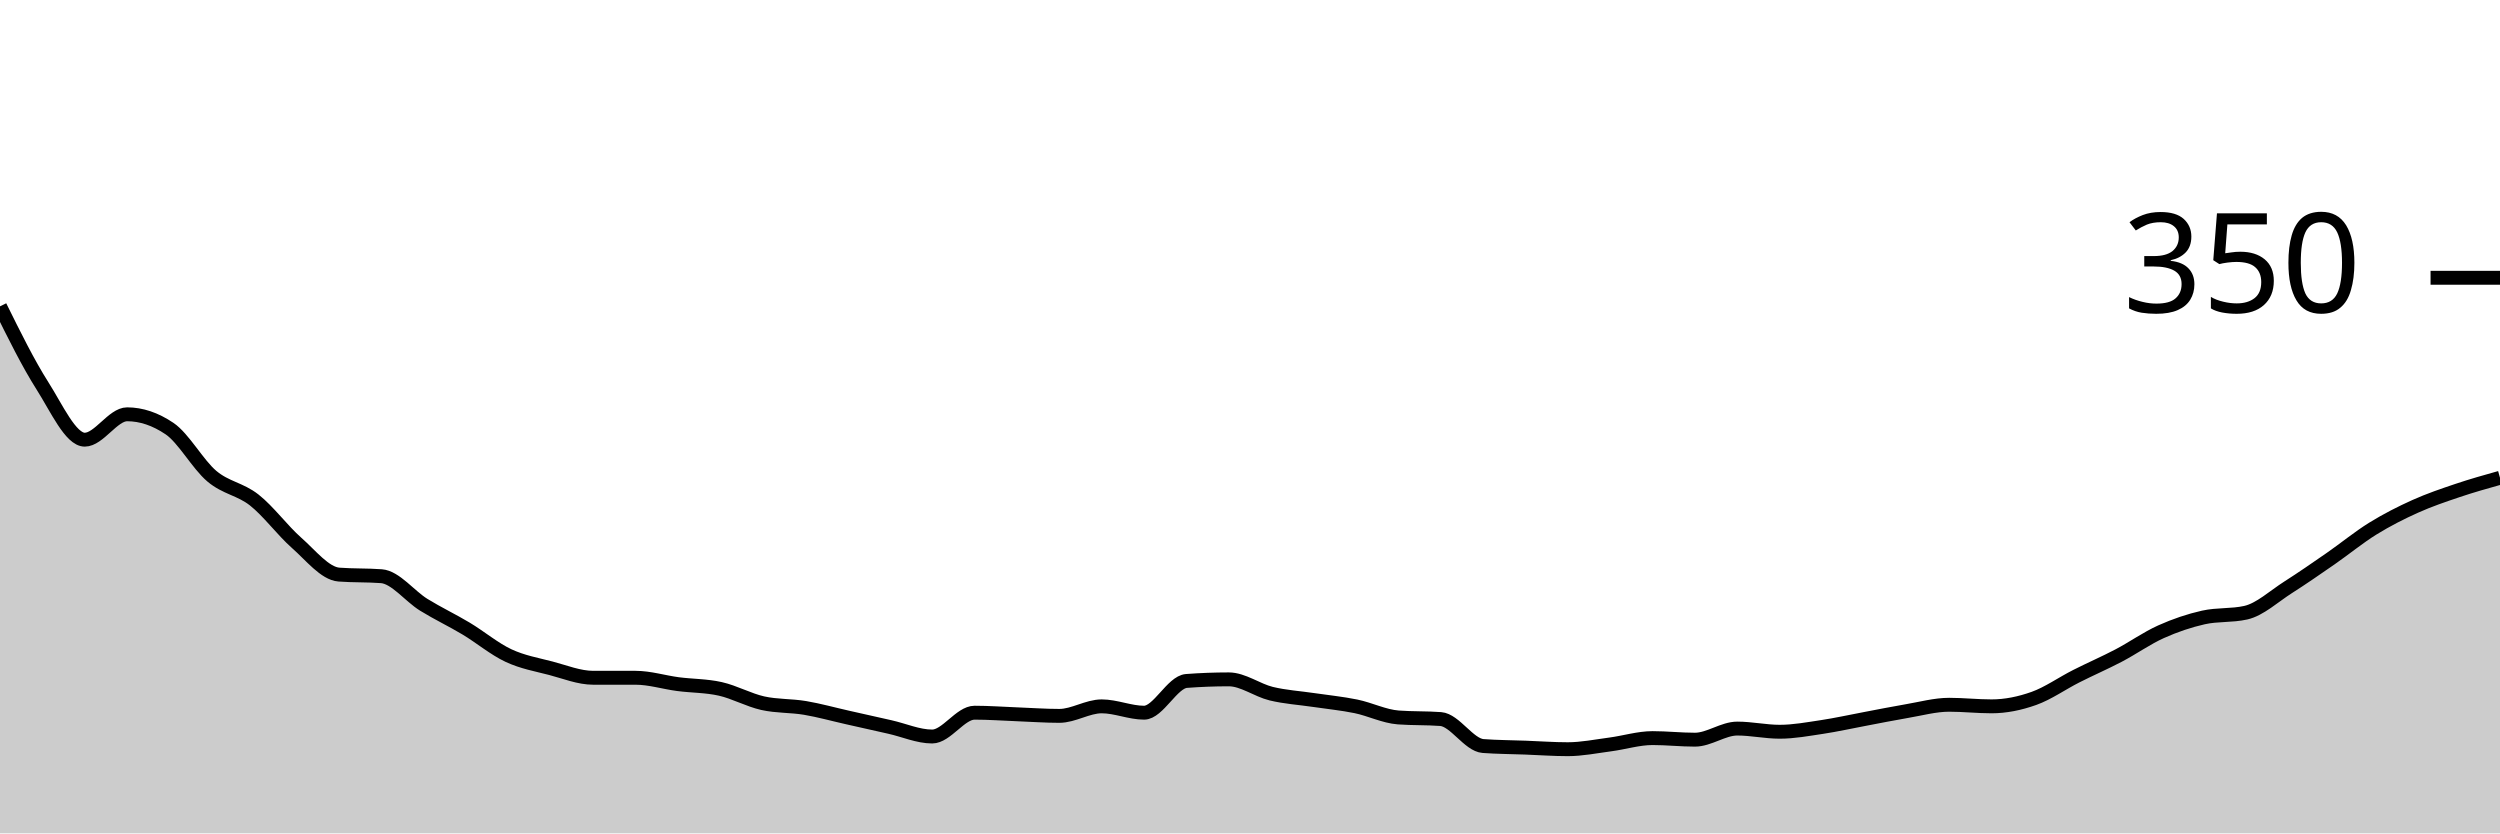
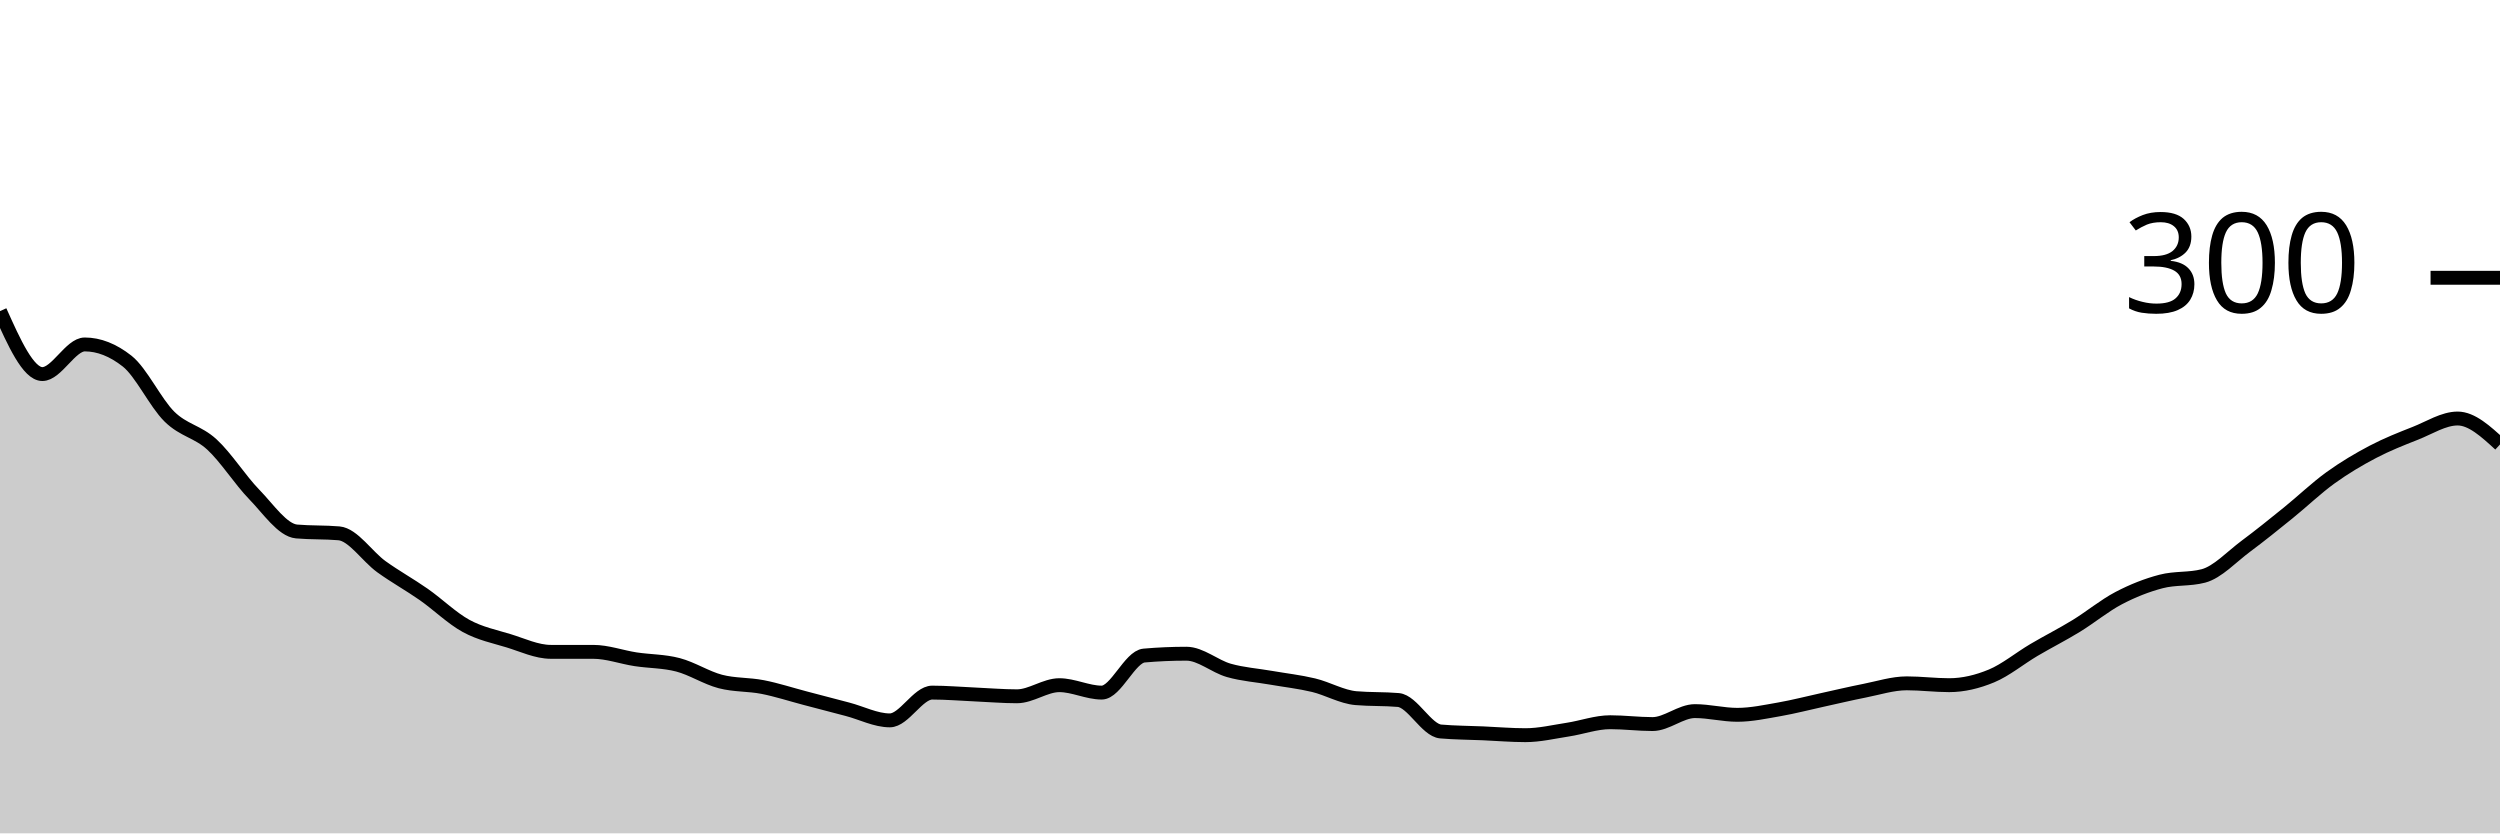
<svg xmlns="http://www.w3.org/2000/svg" viewBox="0 0 180 60">
  <g transform="translate(0,20)">
-     <path class="area" fill="rgba(0, 0, 0, 0.2)" d="M0,2.057C1.017,4.114,2.034,6.171,3.051,7.771C4.068,9.371,5.085,11.657,6.102,11.657C7.119,11.657,8.136,9.829,9.153,9.829C10.169,9.829,11.186,10.171,12.203,10.857C13.22,11.543,14.237,13.429,15.254,14.286C16.271,15.143,17.288,15.2,18.305,16C19.322,16.8,20.339,18.19,21.356,19.086C22.373,19.981,23.39,21.295,24.407,21.371C25.424,21.448,26.441,21.41,27.458,21.486C28.475,21.562,29.492,22.914,30.508,23.543C31.525,24.171,32.542,24.648,33.559,25.257C34.576,25.867,35.593,26.724,36.61,27.2C37.627,27.676,38.644,27.848,39.661,28.114C40.678,28.381,41.695,28.8,42.712,28.8C43.729,28.8,44.746,28.8,45.763,28.8C46.78,28.8,47.797,29.124,48.814,29.257C49.831,29.39,50.847,29.371,51.864,29.6C52.881,29.829,53.898,30.4,54.915,30.629C55.932,30.857,56.949,30.8,57.966,30.971C58.983,31.143,60,31.429,61.017,31.657C62.034,31.886,63.051,32.114,64.068,32.343C65.085,32.571,66.102,33.029,67.119,33.029C68.136,33.029,69.153,31.314,70.169,31.314C71.186,31.314,72.203,31.39,73.22,31.429C74.237,31.467,75.254,31.543,76.271,31.543C77.288,31.543,78.305,30.857,79.322,30.857C80.339,30.857,81.356,31.314,82.373,31.314C83.39,31.314,84.407,29.105,85.424,29.029C86.441,28.952,87.458,28.914,88.475,28.914C89.492,28.914,90.508,29.695,91.525,29.943C92.542,30.19,93.559,30.248,94.576,30.4C95.593,30.552,96.61,30.648,97.627,30.857C98.644,31.067,99.661,31.581,100.678,31.657C101.695,31.733,102.712,31.695,103.729,31.771C104.746,31.848,105.763,33.638,106.78,33.714C107.797,33.79,108.814,33.79,109.831,33.829C110.847,33.867,111.864,33.943,112.881,33.943C113.898,33.943,114.915,33.733,115.932,33.6C116.949,33.467,117.966,33.143,118.983,33.143C120,33.143,121.017,33.257,122.034,33.257C123.051,33.257,124.068,32.457,125.085,32.457C126.102,32.457,127.119,32.686,128.136,32.686C129.153,32.686,130.169,32.495,131.186,32.343C132.203,32.19,133.22,31.962,134.237,31.771C135.254,31.581,136.271,31.371,137.288,31.2C138.305,31.029,139.322,30.743,140.339,30.743C141.356,30.743,142.373,30.857,143.39,30.857C144.407,30.857,145.424,30.648,146.441,30.286C147.458,29.924,148.475,29.2,149.492,28.686C150.508,28.171,151.525,27.733,152.542,27.2C153.559,26.667,154.576,25.943,155.593,25.486C156.61,25.029,157.627,24.686,158.644,24.457C159.661,24.229,160.678,24.343,161.695,24.114C162.712,23.886,163.729,22.933,164.746,22.286C165.763,21.638,166.78,20.933,167.797,20.229C168.814,19.524,169.831,18.686,170.847,18.057C171.864,17.429,172.881,16.914,173.898,16.457C174.915,16,175.932,15.657,176.949,15.314C177.966,14.971,178.983,14.686,180,14.4L180,40C178.983,40,177.966,40,176.949,40C175.932,40,174.915,40,173.898,40C172.881,40,171.864,40,170.847,40C169.831,40,168.814,40,167.797,40C166.78,40,165.763,40,164.746,40C163.729,40,162.712,40,161.695,40C160.678,40,159.661,40,158.644,40C157.627,40,156.61,40,155.593,40C154.576,40,153.559,40,152.542,40C151.525,40,150.508,40,149.492,40C148.475,40,147.458,40,146.441,40C145.424,40,144.407,40,143.39,40C142.373,40,141.356,40,140.339,40C139.322,40,138.305,40,137.288,40C136.271,40,135.254,40,134.237,40C133.22,40,132.203,40,131.186,40C130.169,40,129.153,40,128.136,40C127.119,40,126.102,40,125.085,40C124.068,40,123.051,40,122.034,40C121.017,40,120,40,118.983,40C117.966,40,116.949,40,115.932,40C114.915,40,113.898,40,112.881,40C111.864,40,110.847,40,109.831,40C108.814,40,107.797,40,106.78,40C105.763,40,104.746,40,103.729,40C102.712,40,101.695,40,100.678,40C99.661,40,98.644,40,97.627,40C96.61,40,95.593,40,94.576,40C93.559,40,92.542,40,91.525,40C90.508,40,89.492,40,88.475,40C87.458,40,86.441,40,85.424,40C84.407,40,83.39,40,82.373,40C81.356,40,80.339,40,79.322,40C78.305,40,77.288,40,76.271,40C75.254,40,74.237,40,73.22,40C72.203,40,71.186,40,70.169,40C69.153,40,68.136,40,67.119,40C66.102,40,65.085,40,64.068,40C63.051,40,62.034,40,61.017,40C60,40,58.983,40,57.966,40C56.949,40,55.932,40,54.915,40C53.898,40,52.881,40,51.864,40C50.847,40,49.831,40,48.814,40C47.797,40,46.78,40,45.763,40C44.746,40,43.729,40,42.712,40C41.695,40,40.678,40,39.661,40C38.644,40,37.627,40,36.61,40C35.593,40,34.576,40,33.559,40C32.542,40,31.525,40,30.508,40C29.492,40,28.475,40,27.458,40C26.441,40,25.424,40,24.407,40C23.39,40,22.373,40,21.356,40C20.339,40,19.322,40,18.305,40C17.288,40,16.271,40,15.254,40C14.237,40,13.22,40,12.203,40C11.186,40,10.169,40,9.153,40C8.136,40,7.119,40,6.102,40C5.085,40,4.068,40,3.051,40C2.034,40,1.017,40,0,40Z" />
-     <path class="line" stroke="black" fill="none" d="M0,2.057C1.017,4.114,2.034,6.171,3.051,7.771C4.068,9.371,5.085,11.657,6.102,11.657C7.119,11.657,8.136,9.829,9.153,9.829C10.169,9.829,11.186,10.171,12.203,10.857C13.22,11.543,14.237,13.429,15.254,14.286C16.271,15.143,17.288,15.2,18.305,16C19.322,16.8,20.339,18.19,21.356,19.086C22.373,19.981,23.39,21.295,24.407,21.371C25.424,21.448,26.441,21.41,27.458,21.486C28.475,21.562,29.492,22.914,30.508,23.543C31.525,24.171,32.542,24.648,33.559,25.257C34.576,25.867,35.593,26.724,36.61,27.2C37.627,27.676,38.644,27.848,39.661,28.114C40.678,28.381,41.695,28.8,42.712,28.8C43.729,28.8,44.746,28.8,45.763,28.8C46.78,28.8,47.797,29.124,48.814,29.257C49.831,29.39,50.847,29.371,51.864,29.6C52.881,29.829,53.898,30.4,54.915,30.629C55.932,30.857,56.949,30.8,57.966,30.971C58.983,31.143,60,31.429,61.017,31.657C62.034,31.886,63.051,32.114,64.068,32.343C65.085,32.571,66.102,33.029,67.119,33.029C68.136,33.029,69.153,31.314,70.169,31.314C71.186,31.314,72.203,31.39,73.22,31.429C74.237,31.467,75.254,31.543,76.271,31.543C77.288,31.543,78.305,30.857,79.322,30.857C80.339,30.857,81.356,31.314,82.373,31.314C83.39,31.314,84.407,29.105,85.424,29.029C86.441,28.952,87.458,28.914,88.475,28.914C89.492,28.914,90.508,29.695,91.525,29.943C92.542,30.19,93.559,30.248,94.576,30.4C95.593,30.552,96.61,30.648,97.627,30.857C98.644,31.067,99.661,31.581,100.678,31.657C101.695,31.733,102.712,31.695,103.729,31.771C104.746,31.848,105.763,33.638,106.78,33.714C107.797,33.79,108.814,33.79,109.831,33.829C110.847,33.867,111.864,33.943,112.881,33.943C113.898,33.943,114.915,33.733,115.932,33.6C116.949,33.467,117.966,33.143,118.983,33.143C120,33.143,121.017,33.257,122.034,33.257C123.051,33.257,124.068,32.457,125.085,32.457C126.102,32.457,127.119,32.686,128.136,32.686C129.153,32.686,130.169,32.495,131.186,32.343C132.203,32.19,133.22,31.962,134.237,31.771C135.254,31.581,136.271,31.371,137.288,31.2C138.305,31.029,139.322,30.743,140.339,30.743C141.356,30.743,142.373,30.857,143.39,30.857C144.407,30.857,145.424,30.648,146.441,30.286C147.458,29.924,148.475,29.2,149.492,28.686C150.508,28.171,151.525,27.733,152.542,27.2C153.559,26.667,154.576,25.943,155.593,25.486C156.61,25.029,157.627,24.686,158.644,24.457C159.661,24.229,160.678,24.343,161.695,24.114C162.712,23.886,163.729,22.933,164.746,22.286C165.763,21.638,166.78,20.933,167.797,20.229C168.814,19.524,169.831,18.686,170.847,18.057C171.864,17.429,172.881,16.914,173.898,16.457C174.915,16,175.932,15.657,176.949,15.314C177.966,14.971,178.983,14.686,180,14.4" />
+     <path class="area" fill="rgba(0, 0, 0, 0.2)" d="M0,2.4C1.017,4.667,2.034,6.933,3.051,6.933C4.068,6.933,5.085,4.8,6.102,4.8C7.119,4.8,8.136,5.2,9.153,6C10.169,6.8,11.186,9,12.203,10C13.22,11,14.237,11.067,15.254,12C16.271,12.933,17.288,14.556,18.305,15.6C19.322,16.644,20.339,18.178,21.356,18.267C22.373,18.356,23.39,18.311,24.407,18.4C25.424,18.489,26.441,20.067,27.458,20.8C28.475,21.533,29.492,22.089,30.508,22.8C31.525,23.511,32.542,24.511,33.559,25.067C34.576,25.622,35.593,25.822,36.61,26.133C37.627,26.444,38.644,26.933,39.661,26.933C40.678,26.933,41.695,26.933,42.712,26.933C43.729,26.933,44.746,27.311,45.763,27.467C46.78,27.622,47.797,27.6,48.814,27.867C49.831,28.133,50.847,28.8,51.864,29.067C52.881,29.333,53.898,29.267,54.915,29.467C55.932,29.667,56.949,30,57.966,30.267C58.983,30.533,60,30.8,61.017,31.067C62.034,31.333,63.051,31.867,64.068,31.867C65.085,31.867,66.102,29.867,67.119,29.867C68.136,29.867,69.153,29.956,70.169,30C71.186,30.044,72.203,30.133,73.22,30.133C74.237,30.133,75.254,29.333,76.271,29.333C77.288,29.333,78.305,29.867,79.322,29.867C80.339,29.867,81.356,27.289,82.373,27.2C83.39,27.111,84.407,27.067,85.424,27.067C86.441,27.067,87.458,27.978,88.475,28.267C89.492,28.556,90.508,28.622,91.525,28.8C92.542,28.978,93.559,29.089,94.576,29.333C95.593,29.578,96.61,30.178,97.627,30.267C98.644,30.356,99.661,30.311,100.678,30.4C101.695,30.489,102.712,32.578,103.729,32.667C104.746,32.756,105.763,32.756,106.78,32.8C107.797,32.844,108.814,32.933,109.831,32.933C110.847,32.933,111.864,32.689,112.881,32.533C113.898,32.378,114.915,32,115.932,32C116.949,32,117.966,32.133,118.983,32.133C120,32.133,121.017,31.2,122.034,31.2C123.051,31.2,124.068,31.467,125.085,31.467C126.102,31.467,127.119,31.244,128.136,31.067C129.153,30.889,130.169,30.622,131.186,30.4C132.203,30.178,133.22,29.933,134.237,29.733C135.254,29.533,136.271,29.2,137.288,29.2C138.305,29.2,139.322,29.333,140.339,29.333C141.356,29.333,142.373,29.089,143.39,28.667C144.407,28.244,145.424,27.4,146.441,26.8C147.458,26.2,148.475,25.689,149.492,25.067C150.508,24.444,151.525,23.6,152.542,23.067C153.559,22.533,154.576,22.133,155.593,21.867C156.61,21.6,157.627,21.733,158.644,21.467C159.661,21.2,160.678,20.089,161.695,19.333C162.712,18.578,163.729,17.756,164.746,16.933C165.763,16.111,166.78,15.133,167.797,14.4C168.814,13.667,169.831,13.067,170.847,12.533C171.864,12,172.881,11.6,173.898,11.2C174.915,10.8,175.932,10.133,176.949,10.133C177.966,10.133,178.983,11.067,180,12L180,40C178.983,40,177.966,40,176.949,40C175.932,40,174.915,40,173.898,40C172.881,40,171.864,40,170.847,40C169.831,40,168.814,40,167.797,40C166.78,40,165.763,40,164.746,40C163.729,40,162.712,40,161.695,40C160.678,40,159.661,40,158.644,40C157.627,40,156.61,40,155.593,40C154.576,40,153.559,40,152.542,40C151.525,40,150.508,40,149.492,40C148.475,40,147.458,40,146.441,40C145.424,40,144.407,40,143.39,40C142.373,40,141.356,40,140.339,40C139.322,40,138.305,40,137.288,40C136.271,40,135.254,40,134.237,40C133.22,40,132.203,40,131.186,40C130.169,40,129.153,40,128.136,40C127.119,40,126.102,40,125.085,40C124.068,40,123.051,40,122.034,40C121.017,40,120,40,118.983,40C117.966,40,116.949,40,115.932,40C114.915,40,113.898,40,112.881,40C111.864,40,110.847,40,109.831,40C108.814,40,107.797,40,106.78,40C105.763,40,104.746,40,103.729,40C102.712,40,101.695,40,100.678,40C99.661,40,98.644,40,97.627,40C96.61,40,95.593,40,94.576,40C93.559,40,92.542,40,91.525,40C90.508,40,89.492,40,88.475,40C87.458,40,86.441,40,85.424,40C84.407,40,83.39,40,82.373,40C81.356,40,80.339,40,79.322,40C78.305,40,77.288,40,76.271,40C75.254,40,74.237,40,73.22,40C72.203,40,71.186,40,70.169,40C69.153,40,68.136,40,67.119,40C66.102,40,65.085,40,64.068,40C63.051,40,62.034,40,61.017,40C60,40,58.983,40,57.966,40C56.949,40,55.932,40,54.915,40C53.898,40,52.881,40,51.864,40C50.847,40,49.831,40,48.814,40C47.797,40,46.78,40,45.763,40C44.746,40,43.729,40,42.712,40C41.695,40,40.678,40,39.661,40C38.644,40,37.627,40,36.61,40C35.593,40,34.576,40,33.559,40C32.542,40,31.525,40,30.508,40C29.492,40,28.475,40,27.458,40C26.441,40,25.424,40,24.407,40C23.39,40,22.373,40,21.356,40C20.339,40,19.322,40,18.305,40C17.288,40,16.271,40,15.254,40C14.237,40,13.22,40,12.203,40C11.186,40,10.169,40,9.153,40C8.136,40,7.119,40,6.102,40C5.085,40,4.068,40,3.051,40C2.034,40,1.017,40,0,40Z" />
+     <path class="line" stroke="black" fill="none" d="M0,2.4C1.017,4.667,2.034,6.933,3.051,6.933C4.068,6.933,5.085,4.8,6.102,4.8C7.119,4.8,8.136,5.2,9.153,6C10.169,6.8,11.186,9,12.203,10C13.22,11,14.237,11.067,15.254,12C16.271,12.933,17.288,14.556,18.305,15.6C19.322,16.644,20.339,18.178,21.356,18.267C22.373,18.356,23.39,18.311,24.407,18.4C25.424,18.489,26.441,20.067,27.458,20.8C28.475,21.533,29.492,22.089,30.508,22.8C31.525,23.511,32.542,24.511,33.559,25.067C34.576,25.622,35.593,25.822,36.61,26.133C37.627,26.444,38.644,26.933,39.661,26.933C40.678,26.933,41.695,26.933,42.712,26.933C43.729,26.933,44.746,27.311,45.763,27.467C46.78,27.622,47.797,27.6,48.814,27.867C49.831,28.133,50.847,28.8,51.864,29.067C52.881,29.333,53.898,29.267,54.915,29.467C55.932,29.667,56.949,30,57.966,30.267C58.983,30.533,60,30.8,61.017,31.067C62.034,31.333,63.051,31.867,64.068,31.867C65.085,31.867,66.102,29.867,67.119,29.867C68.136,29.867,69.153,29.956,70.169,30C71.186,30.044,72.203,30.133,73.22,30.133C74.237,30.133,75.254,29.333,76.271,29.333C77.288,29.333,78.305,29.867,79.322,29.867C80.339,29.867,81.356,27.289,82.373,27.2C83.39,27.111,84.407,27.067,85.424,27.067C86.441,27.067,87.458,27.978,88.475,28.267C89.492,28.556,90.508,28.622,91.525,28.8C92.542,28.978,93.559,29.089,94.576,29.333C95.593,29.578,96.61,30.178,97.627,30.267C98.644,30.356,99.661,30.311,100.678,30.4C101.695,30.489,102.712,32.578,103.729,32.667C104.746,32.756,105.763,32.756,106.78,32.8C107.797,32.844,108.814,32.933,109.831,32.933C110.847,32.933,111.864,32.689,112.881,32.533C113.898,32.378,114.915,32,115.932,32C116.949,32,117.966,32.133,118.983,32.133C120,32.133,121.017,31.2,122.034,31.2C123.051,31.2,124.068,31.467,125.085,31.467C126.102,31.467,127.119,31.244,128.136,31.067C129.153,30.889,130.169,30.622,131.186,30.4C132.203,30.178,133.22,29.933,134.237,29.733C135.254,29.533,136.271,29.2,137.288,29.2C138.305,29.2,139.322,29.333,140.339,29.333C141.356,29.333,142.373,29.089,143.39,28.667C144.407,28.244,145.424,27.4,146.441,26.8C147.458,26.2,148.475,25.689,149.492,25.067C150.508,24.444,151.525,23.6,152.542,23.067C153.559,22.533,154.576,22.133,155.593,21.867C156.61,21.6,157.627,21.733,158.644,21.467C159.661,21.2,160.678,20.089,161.695,19.333C162.712,18.578,163.729,17.756,164.746,16.933C165.763,16.111,166.78,15.133,167.797,14.4C168.814,13.667,169.831,13.067,170.847,12.533C171.864,12,172.881,11.6,173.898,11.2C174.915,10.8,175.932,10.133,176.949,10.133C177.966,10.133,178.983,11.067,180,12" />
    <path class="axis-ceiling" stroke-width="1" stroke="black" fill="none" d="M175,0L180,0" />
-     <text class="axis-ceiling-label" font-family="sans-serif" text-anchor="end" font-size="10px" x="170" y="2.5">350</text>
+     <text class="axis-ceiling-label" font-family="sans-serif" text-anchor="end" font-size="10px" x="170" y="2.5">300</text>
  </g>
</svg>
